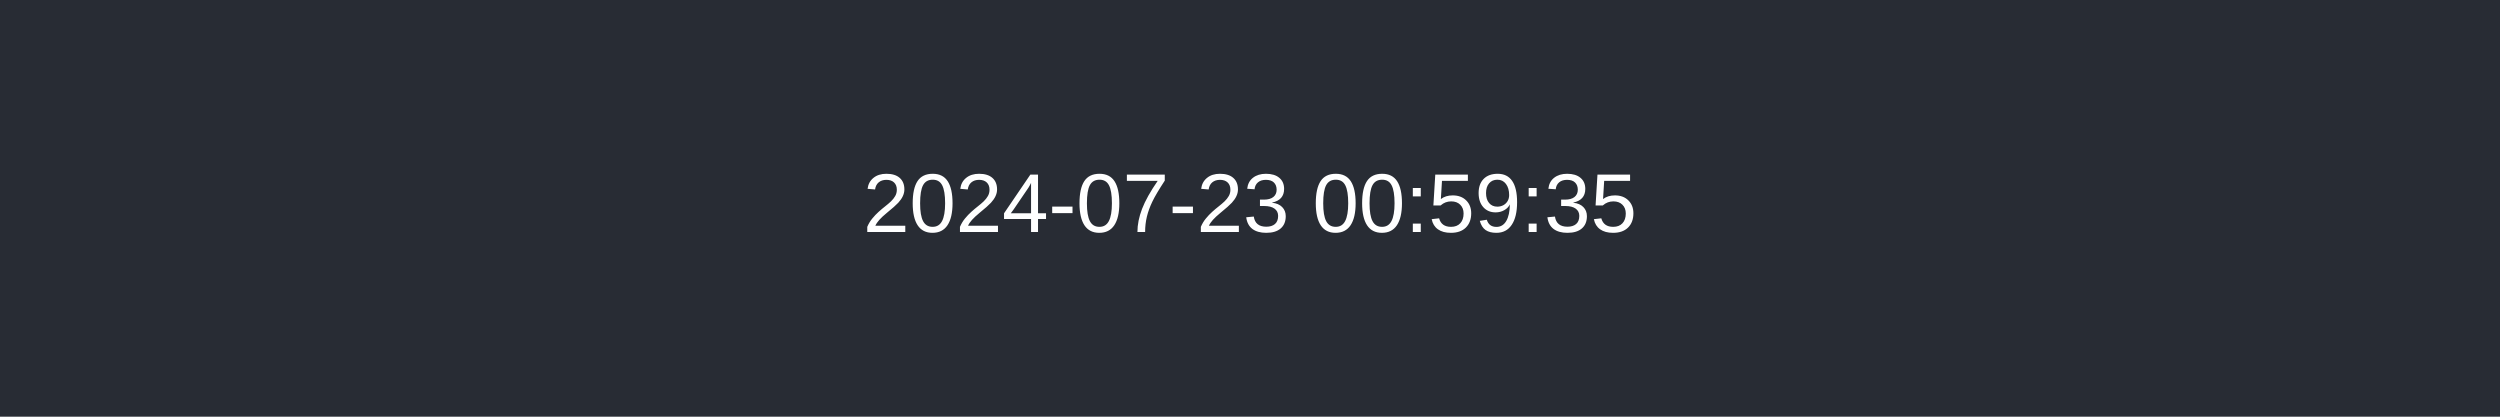
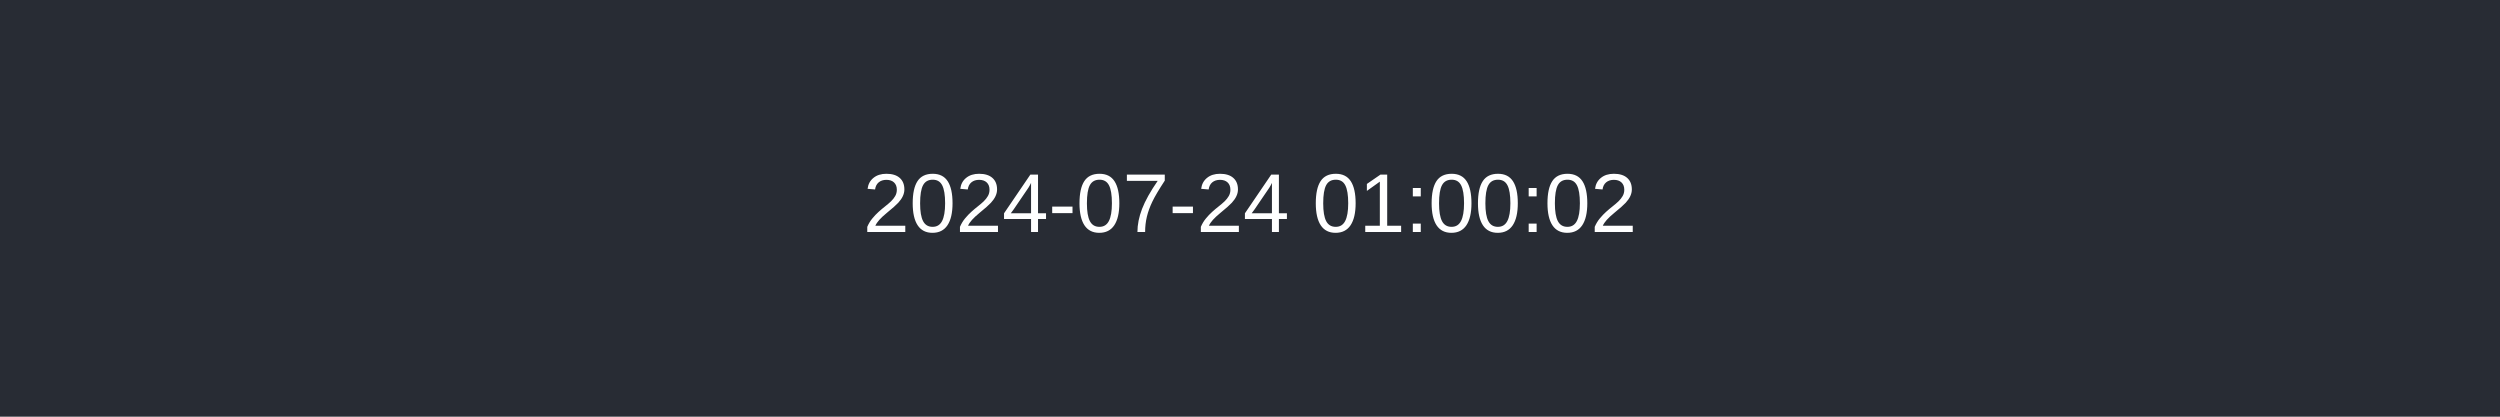
<svg xmlns="http://www.w3.org/2000/svg" width="600" height="100">
  <rect width="100%" height="100%" fill="#282c34" />
-   <text x="50%" y="50%" dominant-baseline="middle" text-anchor="middle" fill="#ffffff" font-family="Arial" font-size="20">2024-07-23 00:59:35</text>
+   <text x="50%" y="50%" dominant-baseline="middle" text-anchor="middle" fill="#ffffff" font-family="Arial" font-size="20">2024-07-24 01:00:02</text>
</svg>
